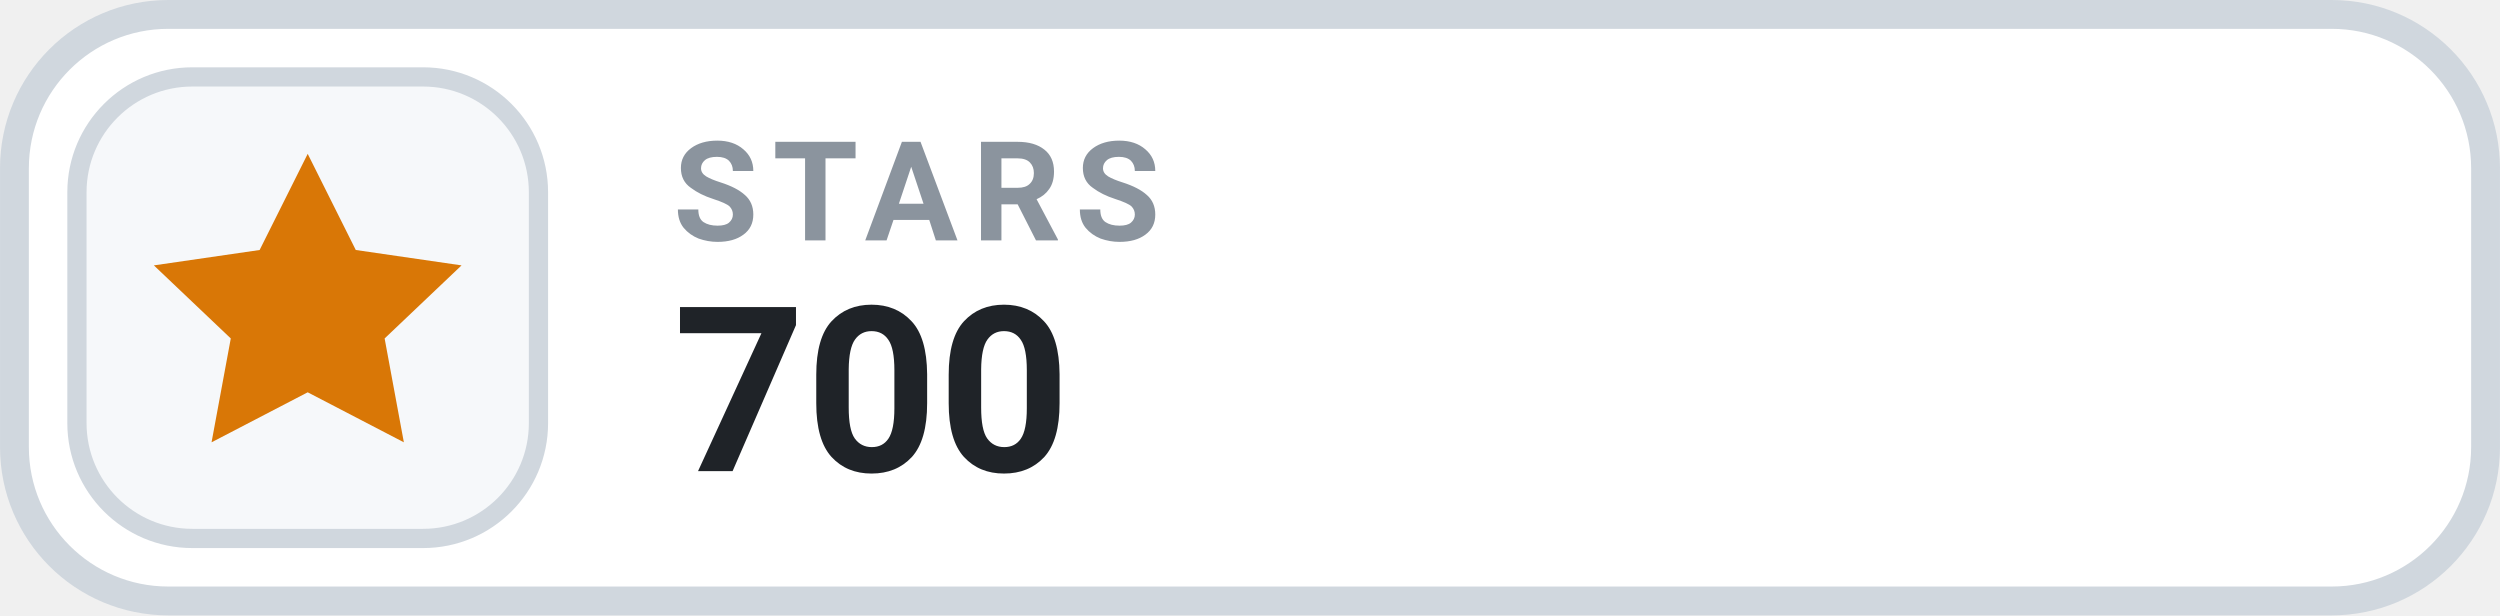
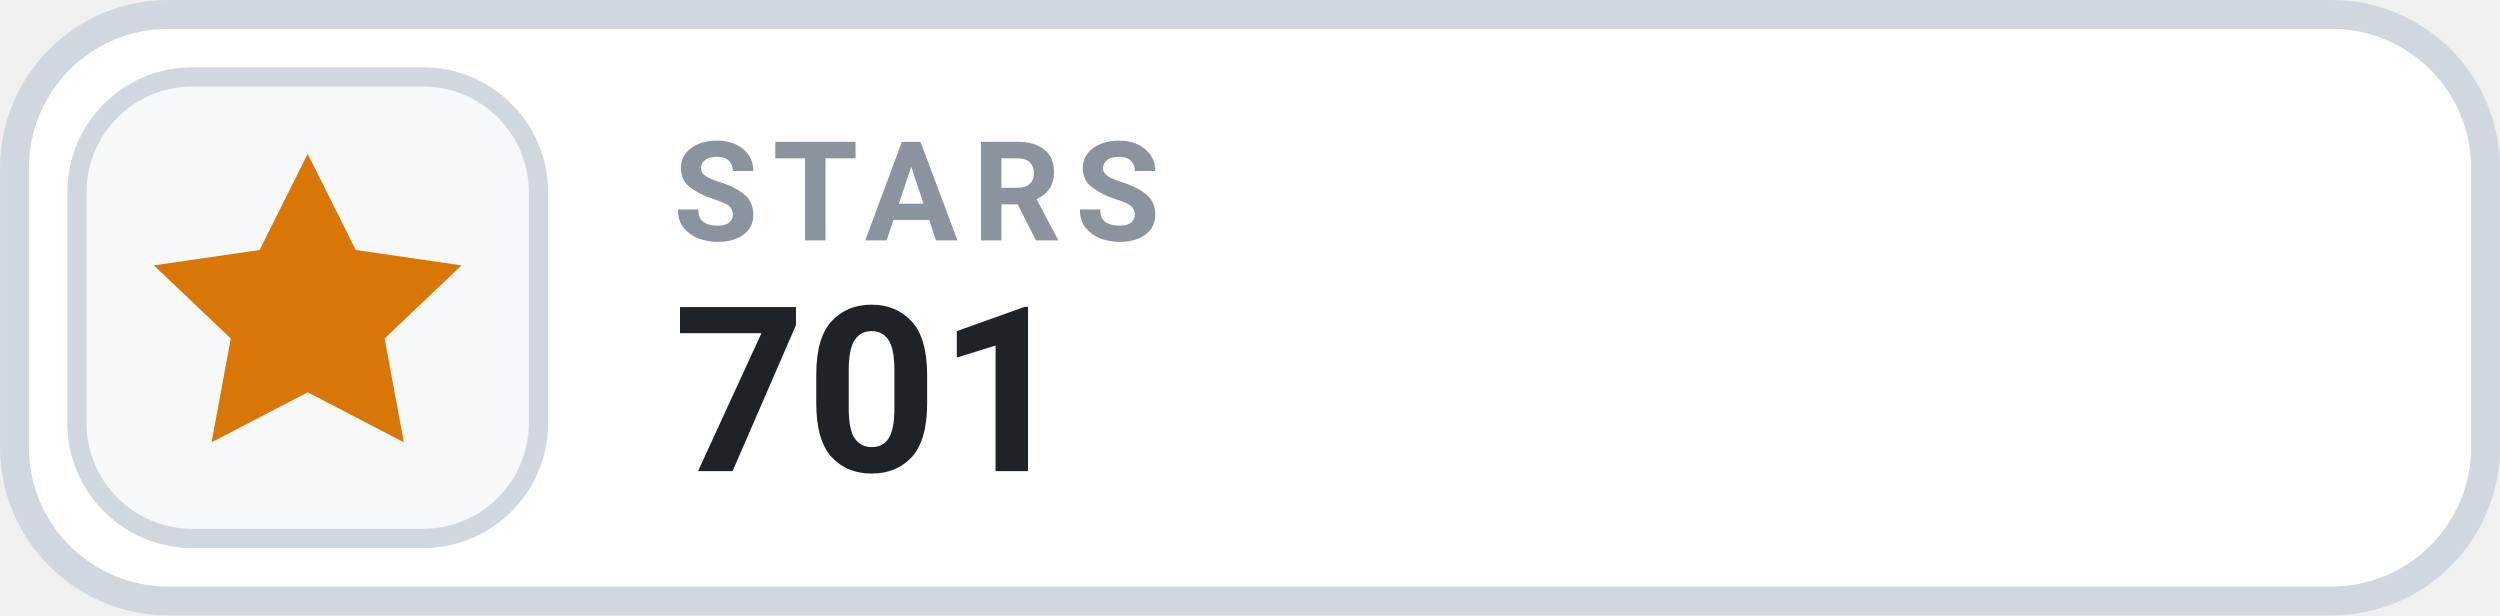
- <svg xmlns="http://www.w3.org/2000/svg" width="126" height="31.015" viewBox="0 0 130 32" role="img" aria-label="STARS 700">
+ <svg xmlns="http://www.w3.org/2000/svg" width="126" height="31.015" viewBox="0 0 130 32" role="img" aria-label="STARS 701">
  <rect x=".75" y=".75" width="128.5" height="30.5" rx="8" fill="#FFFFFF" stroke="#D0D7DE" stroke-width="1.5" />
  <rect x="4" y="4" width="24" height="24" rx="6" fill="#F6F8FA" stroke="#D0D7DE" stroke-width="1" />
  <g transform="translate(16 16)" style="color:#D97706;">
    <path d="M0 -8 l2.5 5 5.5 .8 -4 3.8 1 5.4 -5 -2.6 -5 2.6 1 -5.4 -4 -3.8 5.5 -.8 Z" fill="currentColor" />
  </g>
  <text x="35" y="12.5" fill="#8B949E" font-family="-apple-system,BlinkMacSystemFont,'Segoe UI',Roboto,Helvetica,Arial,sans-serif" font-size="7.2" font-weight="700" letter-spacing=".75">STARS</text>
-   <text x="35" y="24.5" fill="#1F2328" font-family="-apple-system,BlinkMacSystemFont,'Segoe UI',Roboto,Helvetica,Arial,sans-serif" font-size="12" font-weight="700">700</text>
+   <text x="35" y="24.5" fill="#1F2328" font-family="-apple-system,BlinkMacSystemFont,'Segoe UI',Roboto,Helvetica,Arial,sans-serif" font-size="12" font-weight="700">701</text>
</svg>
